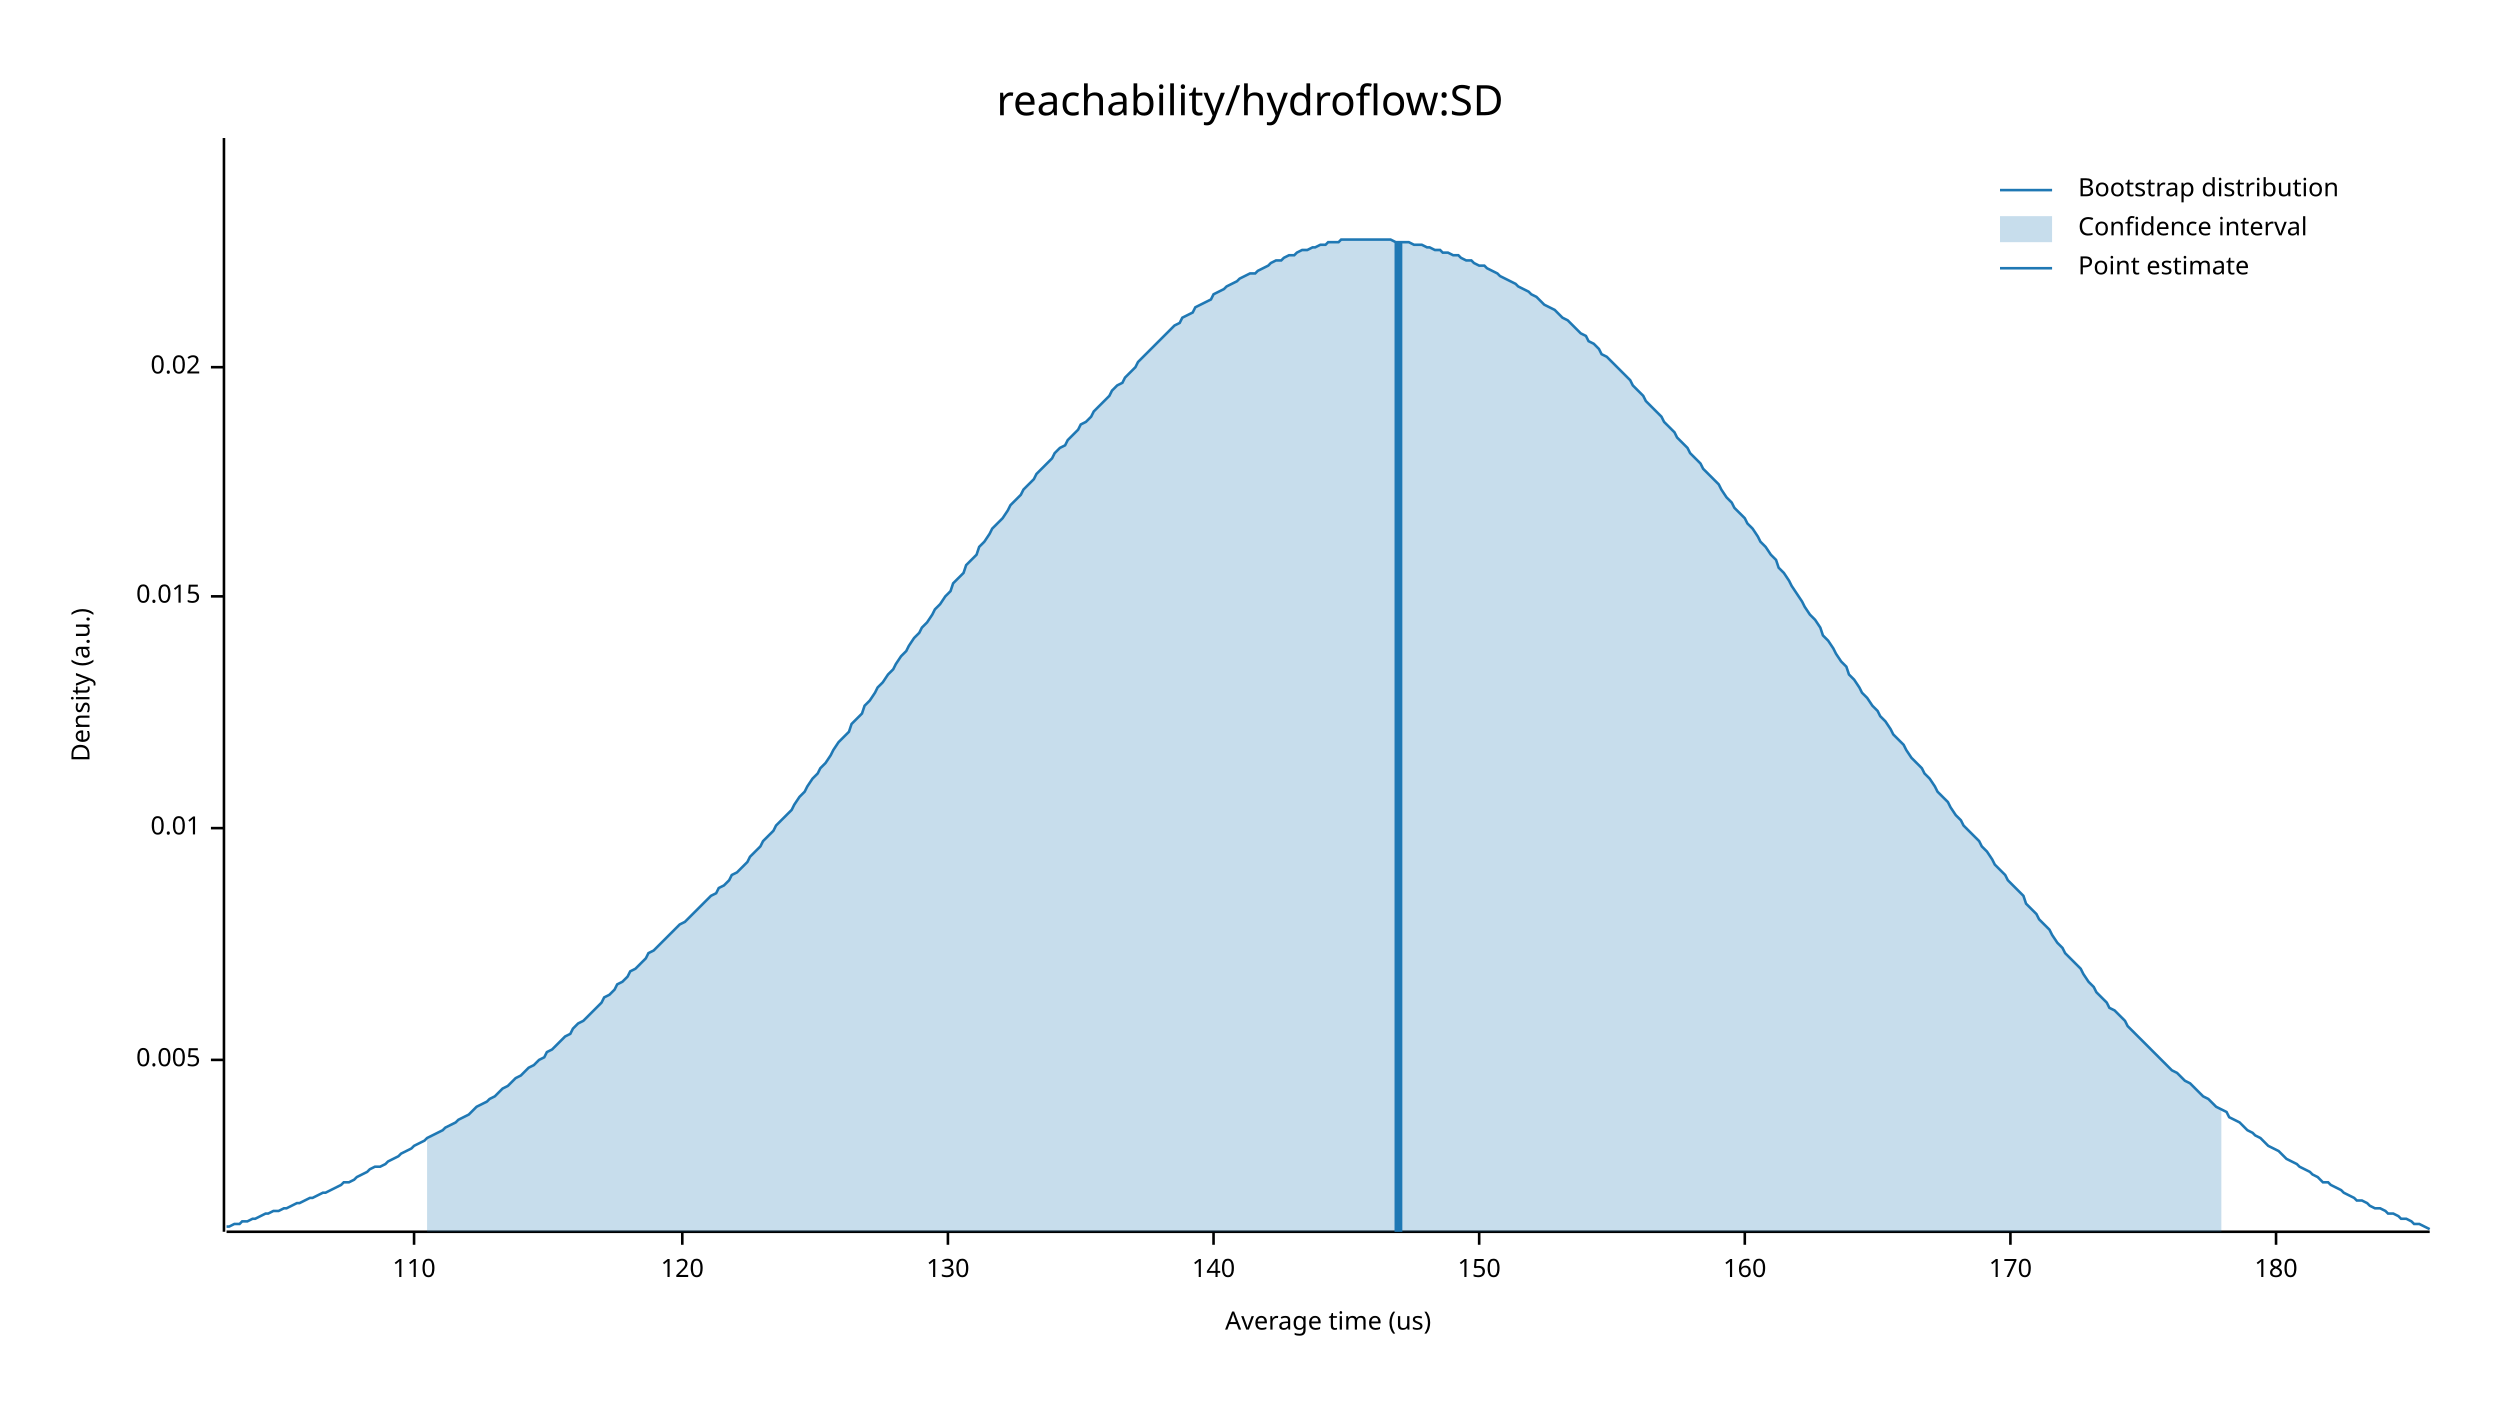
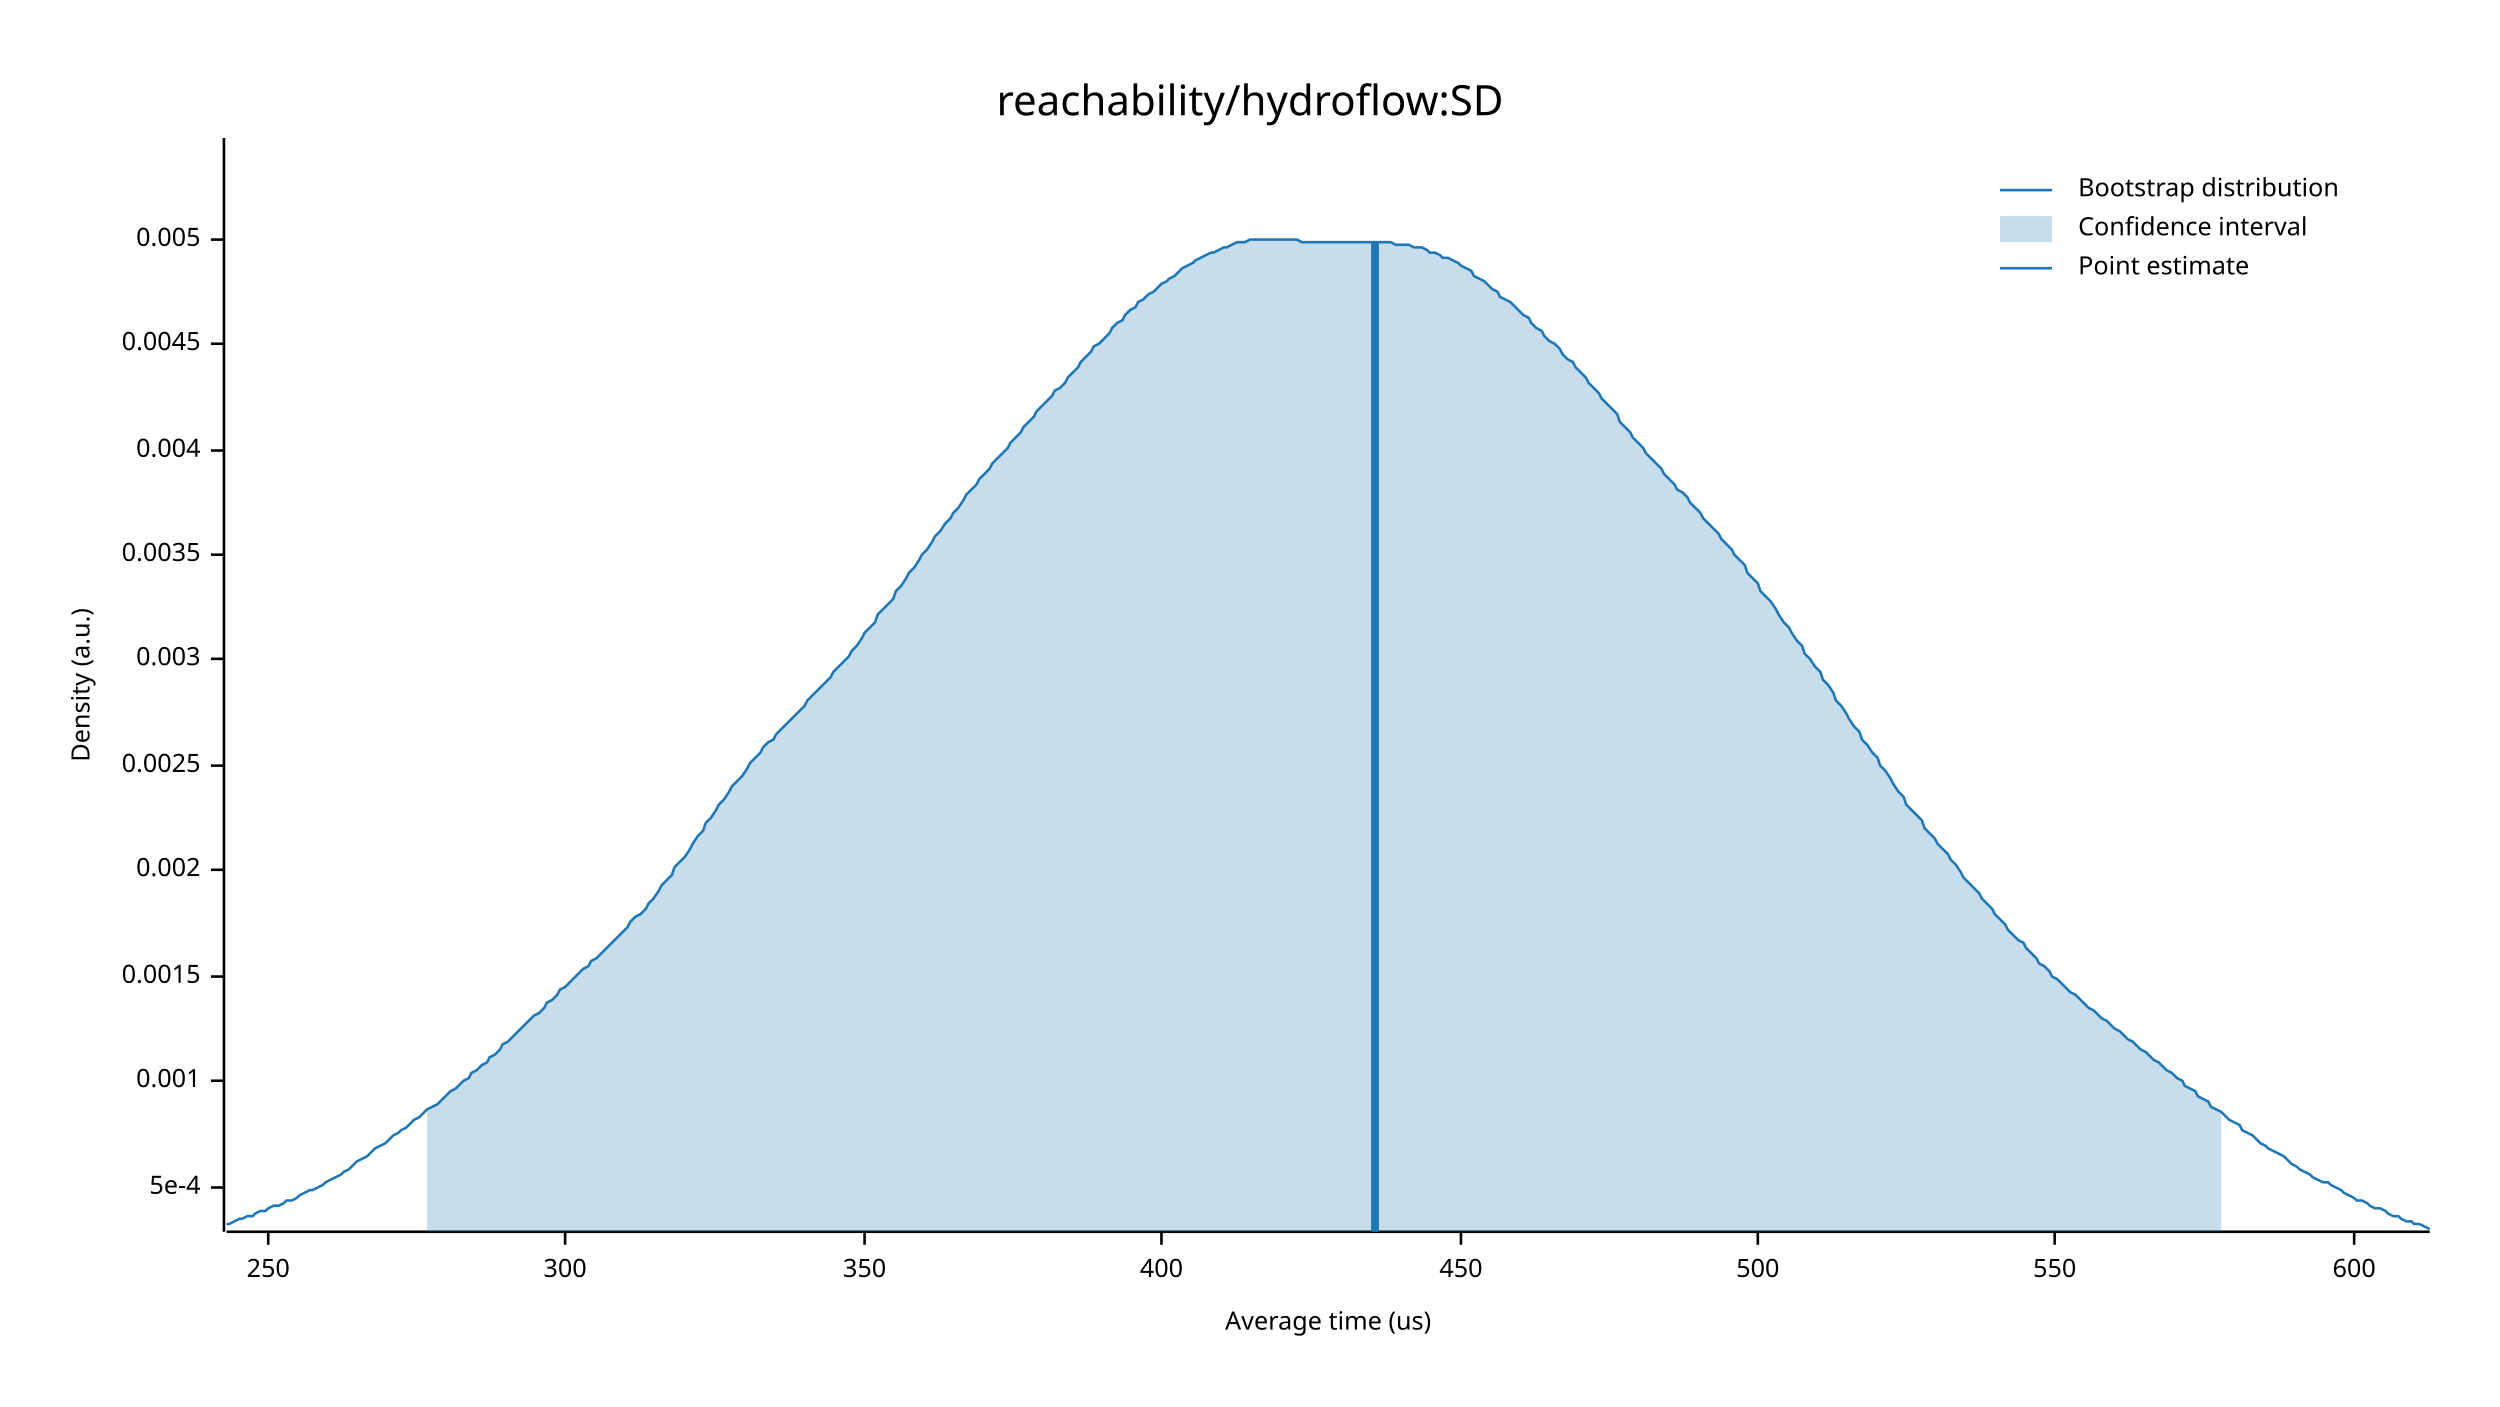
<svg xmlns="http://www.w3.org/2000/svg" width="960" height="540" viewBox="0 0 960 540">
  <text x="480" y="32" dy="0.76em" text-anchor="middle" font-family="sans-serif" font-size="16.129" opacity="1" fill="#000000">
reachability/hydroflow:SD
</text>
  <text x="27" y="263" dy="0.76em" text-anchor="middle" font-family="sans-serif" font-size="9.677" opacity="1" fill="#000000" transform="rotate(270, 27, 263)">
Density (a.u.)
</text>
  <text x="510" y="513" dy="-0.5ex" text-anchor="middle" font-family="sans-serif" font-size="9.677" opacity="1" fill="#000000">
Average time (us)
</text>
  <polyline fill="none" opacity="1" stroke="#000000" stroke-width="1" points="86,53 86,473 " />
-   <text x="77" y="407" dy="0.5ex" text-anchor="end" font-family="sans-serif" font-size="9.677" opacity="1" fill="#000000">
+   <text x="77" y="456" dy="0.5ex" text-anchor="end" font-family="sans-serif" font-size="9.677" opacity="1" fill="#000000">
+ 5e-4
+ </text>
+   <polyline fill="none" opacity="1" stroke="#000000" stroke-width="1" points="81,456 86,456 " />
+   <text x="77" y="415" dy="0.5ex" text-anchor="end" font-family="sans-serif" font-size="9.677" opacity="1" fill="#000000">
+ 0.001
+ </text>
+   <polyline fill="none" opacity="1" stroke="#000000" stroke-width="1" points="81,415 86,415 " />
+   <text x="77" y="375" dy="0.5ex" text-anchor="end" font-family="sans-serif" font-size="9.677" opacity="1" fill="#000000">
+ 0.0015
+ </text>
+   <polyline fill="none" opacity="1" stroke="#000000" stroke-width="1" points="81,375 86,375 " />
+   <text x="77" y="334" dy="0.5ex" text-anchor="end" font-family="sans-serif" font-size="9.677" opacity="1" fill="#000000">
+ 0.002
+ </text>
+   <polyline fill="none" opacity="1" stroke="#000000" stroke-width="1" points="81,334 86,334 " />
+   <text x="77" y="294" dy="0.5ex" text-anchor="end" font-family="sans-serif" font-size="9.677" opacity="1" fill="#000000">
+ 0.0025
+ </text>
+   <polyline fill="none" opacity="1" stroke="#000000" stroke-width="1" points="81,294 86,294 " />
+   <text x="77" y="253" dy="0.5ex" text-anchor="end" font-family="sans-serif" font-size="9.677" opacity="1" fill="#000000">
+ 0.003
+ </text>
+   <polyline fill="none" opacity="1" stroke="#000000" stroke-width="1" points="81,253 86,253 " />
+   <text x="77" y="213" dy="0.5ex" text-anchor="end" font-family="sans-serif" font-size="9.677" opacity="1" fill="#000000">
+ 0.0035
+ </text>
+   <polyline fill="none" opacity="1" stroke="#000000" stroke-width="1" points="81,213 86,213 " />
+   <text x="77" y="173" dy="0.5ex" text-anchor="end" font-family="sans-serif" font-size="9.677" opacity="1" fill="#000000">
+ 0.004
+ </text>
+   <polyline fill="none" opacity="1" stroke="#000000" stroke-width="1" points="81,173 86,173 " />
+   <text x="77" y="132" dy="0.5ex" text-anchor="end" font-family="sans-serif" font-size="9.677" opacity="1" fill="#000000">
+ 0.0045
+ </text>
+   <polyline fill="none" opacity="1" stroke="#000000" stroke-width="1" points="81,132 86,132 " />
+   <text x="77" y="92" dy="0.5ex" text-anchor="end" font-family="sans-serif" font-size="9.677" opacity="1" fill="#000000">
0.005
</text>
-   <polyline fill="none" opacity="1" stroke="#000000" stroke-width="1" points="81,407 86,407 " />
-   <text x="77" y="318" dy="0.5ex" text-anchor="end" font-family="sans-serif" font-size="9.677" opacity="1" fill="#000000">
- 0.01
+   <polyline fill="none" opacity="1" stroke="#000000" stroke-width="1" points="81,92 86,92 " />
+   <polyline fill="none" opacity="1" stroke="#000000" stroke-width="1" points="87,473 933,473 " />
+   <text x="103" y="483" dy="0.76em" text-anchor="middle" font-family="sans-serif" font-size="9.677" opacity="1" fill="#000000">
+ 250
</text>
-   <polyline fill="none" opacity="1" stroke="#000000" stroke-width="1" points="81,318 86,318 " />
-   <text x="77" y="229" dy="0.5ex" text-anchor="end" font-family="sans-serif" font-size="9.677" opacity="1" fill="#000000">
- 0.015
+   <polyline fill="none" opacity="1" stroke="#000000" stroke-width="1" points="103,473 103,478 " />
+   <text x="217" y="483" dy="0.76em" text-anchor="middle" font-family="sans-serif" font-size="9.677" opacity="1" fill="#000000">
+ 300
</text>
-   <polyline fill="none" opacity="1" stroke="#000000" stroke-width="1" points="81,229 86,229 " />
-   <text x="77" y="141" dy="0.5ex" text-anchor="end" font-family="sans-serif" font-size="9.677" opacity="1" fill="#000000">
- 0.02
+   <polyline fill="none" opacity="1" stroke="#000000" stroke-width="1" points="217,473 217,478 " />
+   <text x="332" y="483" dy="0.76em" text-anchor="middle" font-family="sans-serif" font-size="9.677" opacity="1" fill="#000000">
+ 350
</text>
-   <polyline fill="none" opacity="1" stroke="#000000" stroke-width="1" points="81,141 86,141 " />
-   <polyline fill="none" opacity="1" stroke="#000000" stroke-width="1" points="87,473 933,473 " />
-   <text x="159" y="483" dy="0.76em" text-anchor="middle" font-family="sans-serif" font-size="9.677" opacity="1" fill="#000000">
- 110
+   <polyline fill="none" opacity="1" stroke="#000000" stroke-width="1" points="332,473 332,478 " />
+   <text x="446" y="483" dy="0.76em" text-anchor="middle" font-family="sans-serif" font-size="9.677" opacity="1" fill="#000000">
+ 400
</text>
-   <polyline fill="none" opacity="1" stroke="#000000" stroke-width="1" points="159,473 159,478 " />
-   <text x="262" y="483" dy="0.76em" text-anchor="middle" font-family="sans-serif" font-size="9.677" opacity="1" fill="#000000">
- 120
+   <polyline fill="none" opacity="1" stroke="#000000" stroke-width="1" points="446,473 446,478 " />
+   <text x="561" y="483" dy="0.76em" text-anchor="middle" font-family="sans-serif" font-size="9.677" opacity="1" fill="#000000">
+ 450
</text>
-   <polyline fill="none" opacity="1" stroke="#000000" stroke-width="1" points="262,473 262,478 " />
-   <text x="364" y="483" dy="0.76em" text-anchor="middle" font-family="sans-serif" font-size="9.677" opacity="1" fill="#000000">
- 130
+   <polyline fill="none" opacity="1" stroke="#000000" stroke-width="1" points="561,473 561,478 " />
+   <text x="675" y="483" dy="0.76em" text-anchor="middle" font-family="sans-serif" font-size="9.677" opacity="1" fill="#000000">
+ 500
</text>
-   <polyline fill="none" opacity="1" stroke="#000000" stroke-width="1" points="364,473 364,478 " />
-   <text x="466" y="483" dy="0.76em" text-anchor="middle" font-family="sans-serif" font-size="9.677" opacity="1" fill="#000000">
- 140
+   <polyline fill="none" opacity="1" stroke="#000000" stroke-width="1" points="675,473 675,478 " />
+   <text x="789" y="483" dy="0.76em" text-anchor="middle" font-family="sans-serif" font-size="9.677" opacity="1" fill="#000000">
+ 550
</text>
-   <polyline fill="none" opacity="1" stroke="#000000" stroke-width="1" points="466,473 466,478 " />
-   <text x="568" y="483" dy="0.76em" text-anchor="middle" font-family="sans-serif" font-size="9.677" opacity="1" fill="#000000">
- 150
+   <polyline fill="none" opacity="1" stroke="#000000" stroke-width="1" points="789,473 789,478 " />
+   <text x="904" y="483" dy="0.76em" text-anchor="middle" font-family="sans-serif" font-size="9.677" opacity="1" fill="#000000">
+ 600
</text>
-   <polyline fill="none" opacity="1" stroke="#000000" stroke-width="1" points="568,473 568,478 " />
-   <text x="670" y="483" dy="0.76em" text-anchor="middle" font-family="sans-serif" font-size="9.677" opacity="1" fill="#000000">
- 160
- </text>
-   <polyline fill="none" opacity="1" stroke="#000000" stroke-width="1" points="670,473 670,478 " />
-   <text x="772" y="483" dy="0.76em" text-anchor="middle" font-family="sans-serif" font-size="9.677" opacity="1" fill="#000000">
- 170
- </text>
-   <polyline fill="none" opacity="1" stroke="#000000" stroke-width="1" points="772,473 772,478 " />
-   <text x="874" y="483" dy="0.76em" text-anchor="middle" font-family="sans-serif" font-size="9.677" opacity="1" fill="#000000">
- 180
- </text>
-   <polyline fill="none" opacity="1" stroke="#000000" stroke-width="1" points="874,473 874,478 " />
-   <polyline fill="none" opacity="1" stroke="#1F78B4" stroke-width="1" points="87,471 88,471 90,470 92,470 93,469 95,469 97,468 98,468 100,467 102,466 103,466 105,465 107,465 109,464 110,464 112,463 114,462 115,462 117,461 119,460 120,460 122,459 124,458 125,458 127,457 129,456 131,455 132,454 134,454 136,453 137,452 139,451 141,450 142,449 144,448 146,448 148,447 149,446 151,445 153,444 154,443 156,442 158,441 159,440 161,439 163,438 164,437 166,436 168,435 170,434 171,433 173,432 175,431 176,430 178,429 180,428 181,427 183,425 185,424 187,423 188,422 190,421 192,419 193,418 195,417 197,415 198,414 200,413 202,411 203,410 205,409 207,407 209,406 210,404 212,403 214,401 215,400 217,398 219,397 220,395 222,393 224,392 226,390 227,389 229,387 231,385 232,383 234,382 236,380 237,378 239,377 241,375 242,373 244,372 246,370 248,368 249,366 251,365 253,363 254,362 256,360 258,358 259,357 261,355 263,354 265,352 266,351 268,349 270,347 271,346 273,344 275,343 276,341 278,340 280,338 281,336 283,335 285,333 287,331 288,329 290,327 292,325 293,323 295,321 297,319 298,317 300,315 302,313 304,311 305,309 307,306 309,304 310,302 312,299 314,297 315,295 317,293 319,290 320,288 322,285 324,283 326,281 327,278 329,276 331,274 332,271 334,269 336,266 337,264 339,262 341,259 343,257 344,255 346,252 348,250 349,248 351,245 353,243 354,241 356,239 358,236 359,234 361,232 363,229 365,227 366,224 368,222 370,220 371,217 373,215 375,213 376,210 378,208 380,205 381,203 383,201 385,199 387,196 388,194 390,192 392,190 393,188 395,186 397,184 398,182 400,180 402,178 404,176 405,174 407,172 409,171 410,169 412,167 414,165 415,163 417,162 419,160 420,158 422,156 424,154 426,152 427,150 429,148 431,147 432,145 434,143 436,141 437,139 439,137 441,135 443,133 444,132 446,130 448,128 449,127 451,125 453,124 454,122 456,121 458,120 459,118 461,117 463,116 465,115 466,113 468,112 470,111 471,110 473,109 475,108 476,107 478,106 480,105 482,105 483,104 485,103 487,102 488,101 490,100 492,100 493,99 495,98 497,98 498,97 500,96 502,96 504,95 505,95 507,94 509,94 510,93 512,93 514,93 515,92 517,92 519,92 521,92 522,92 524,92 526,92 527,92 529,92 531,92 532,92 534,92 536,93 537,93 539,93 541,93 543,94 544,94 546,94 548,95 549,95 551,96 553,96 554,97 556,97 558,98 560,98 561,99 563,100 565,100 566,101 568,102 570,102 571,103 573,104 575,105 576,106 578,107 580,108 582,109 583,110 585,111 587,112 588,113 590,114 592,116 593,117 595,118 597,119 599,121 600,122 602,123 604,125 605,126 607,128 609,129 610,131 612,132 614,134 615,136 617,137 619,139 621,141 622,142 624,144 626,146 627,148 629,150 631,152 632,154 634,156 636,158 638,160 639,162 641,164 643,166 644,168 646,170 648,172 649,174 651,176 653,178 654,180 656,182 658,184 660,186 661,188 663,191 665,193 666,195 668,197 670,199 671,201 673,203 675,206 676,208 678,210 680,213 682,215 683,218 685,220 687,223 688,225 690,228 692,231 693,233 695,236 697,238 699,241 700,244 702,246 704,249 705,251 707,254 709,256 710,259 712,261 714,264 715,266 717,268 719,271 721,273 722,275 724,277 726,280 727,282 729,284 731,286 732,288 734,291 736,293 738,295 739,297 741,299 743,302 744,304 746,306 748,308 749,310 751,313 753,315 754,317 756,319 758,321 760,323 761,325 763,327 765,330 766,332 768,334 770,336 771,338 773,340 775,342 777,344 778,347 780,349 782,351 783,353 785,355 787,357 788,359 790,362 792,364 793,366 795,368 797,370 799,372 800,374 802,377 804,379 805,381 807,383 809,385 810,387 812,388 814,390 816,392 817,394 819,396 821,398 822,399 824,401 826,403 827,404 829,406 831,408 832,409 834,411 836,412 838,414 839,415 841,416 843,418 844,419 846,421 848,422 849,423 851,425 853,426 855,427 856,429 858,430 860,431 861,432 863,434 865,435 866,436 868,437 870,439 871,440 873,441 875,442 877,444 878,445 880,446 882,447 883,448 885,449 887,450 888,451 890,452 892,454 894,454 895,455 897,456 899,457 900,458 902,459 904,460 905,461 907,461 909,462 910,463 912,464 914,464 916,465 917,466 919,466 921,467 922,468 924,468 926,469 927,470 929,470 931,471 933,472 " />
-   <polygon opacity="0.25" fill="#1F78B4" points="164,437 166,436 168,435 170,434 171,433 173,432 175,431 176,430 178,429 180,428 181,427 183,425 185,424 187,423 188,422 190,421 192,419 193,418 195,417 197,415 198,414 200,413 202,411 203,410 205,409 207,407 209,406 210,404 212,403 214,401 215,400 217,398 219,397 220,395 222,393 224,392 226,390 227,389 229,387 231,385 232,383 234,382 236,380 237,378 239,377 241,375 242,373 244,372 246,370 248,368 249,366 251,365 253,363 254,362 256,360 258,358 259,357 261,355 263,354 265,352 266,351 268,349 270,347 271,346 273,344 275,343 276,341 278,340 280,338 281,336 283,335 285,333 287,331 288,329 290,327 292,325 293,323 295,321 297,319 298,317 300,315 302,313 304,311 305,309 307,306 309,304 310,302 312,299 314,297 315,295 317,293 319,290 320,288 322,285 324,283 326,281 327,278 329,276 331,274 332,271 334,269 336,266 337,264 339,262 341,259 343,257 344,255 346,252 348,250 349,248 351,245 353,243 354,241 356,239 358,236 359,234 361,232 363,229 365,227 366,224 368,222 370,220 371,217 373,215 375,213 376,210 378,208 380,205 381,203 383,201 385,199 387,196 388,194 390,192 392,190 393,188 395,186 397,184 398,182 400,180 402,178 404,176 405,174 407,172 409,171 410,169 412,167 414,165 415,163 417,162 419,160 420,158 422,156 424,154 426,152 427,150 429,148 431,147 432,145 434,143 436,141 437,139 439,137 441,135 443,133 444,132 446,130 448,128 449,127 451,125 453,124 454,122 456,121 458,120 459,118 461,117 463,116 465,115 466,113 468,112 470,111 471,110 473,109 475,108 476,107 478,106 480,105 482,105 483,104 485,103 487,102 488,101 490,100 492,100 493,99 495,98 497,98 498,97 500,96 502,96 504,95 505,95 507,94 509,94 510,93 512,93 514,93 515,92 517,92 519,92 521,92 522,92 524,92 526,92 527,92 529,92 531,92 532,92 534,92 536,93 537,93 539,93 541,93 543,94 544,94 546,94 548,95 549,95 551,96 553,96 554,97 556,97 558,98 560,98 561,99 563,100 565,100 566,101 568,102 570,102 571,103 573,104 575,105 576,106 578,107 580,108 582,109 583,110 585,111 587,112 588,113 590,114 592,116 593,117 595,118 597,119 599,121 600,122 602,123 604,125 605,126 607,128 609,129 610,131 612,132 614,134 615,136 617,137 619,139 621,141 622,142 624,144 626,146 627,148 629,150 631,152 632,154 634,156 636,158 638,160 639,162 641,164 643,166 644,168 646,170 648,172 649,174 651,176 653,178 654,180 656,182 658,184 660,186 661,188 663,191 665,193 666,195 668,197 670,199 671,201 673,203 675,206 676,208 678,210 680,213 682,215 683,218 685,220 687,223 688,225 690,228 692,231 693,233 695,236 697,238 699,241 700,244 702,246 704,249 705,251 707,254 709,256 710,259 712,261 714,264 715,266 717,268 719,271 721,273 722,275 724,277 726,280 727,282 729,284 731,286 732,288 734,291 736,293 738,295 739,297 741,299 743,302 744,304 746,306 748,308 749,310 751,313 753,315 754,317 756,319 758,321 760,323 761,325 763,327 765,330 766,332 768,334 770,336 771,338 773,340 775,342 777,344 778,347 780,349 782,351 783,353 785,355 787,357 788,359 790,362 792,364 793,366 795,368 797,370 799,372 800,374 802,377 804,379 805,381 807,383 809,385 810,387 812,388 814,390 816,392 817,394 819,396 821,398 822,399 824,401 826,403 827,404 829,406 831,408 832,409 834,411 836,412 838,414 839,415 841,416 843,418 844,419 846,421 848,422 849,423 851,425 853,426 853,473 164,473 " />
-   <polyline fill="none" opacity="1" stroke="#1F78B4" stroke-width="3" points="537,473 537,93 " />
+   <polyline fill="none" opacity="1" stroke="#000000" stroke-width="1" points="904,473 904,478 " />
+   <polyline fill="none" opacity="1" stroke="#1F78B4" stroke-width="1" points="87,470 88,470 90,469 92,468 93,468 95,467 97,467 98,466 100,465 102,465 103,464 105,463 107,463 109,462 110,461 112,461 114,460 115,459 117,458 119,457 120,457 122,456 124,455 125,454 127,453 129,452 131,451 132,450 134,449 136,447 137,446 139,445 141,444 142,443 144,441 146,440 148,439 149,438 151,436 153,435 154,434 156,433 158,431 159,430 161,429 163,427 164,426 166,425 168,424 170,422 171,421 173,419 175,418 176,417 178,415 180,414 181,412 183,411 185,409 187,408 188,406 190,405 192,403 193,401 195,400 197,398 198,397 200,395 202,393 203,392 205,390 207,389 209,387 210,385 212,384 214,382 215,380 217,379 219,377 220,376 222,374 224,372 226,371 227,369 229,368 231,366 232,365 234,363 236,361 237,360 239,358 241,356 242,354 244,352 246,351 248,349 249,347 251,345 253,342 254,340 256,338 258,336 259,333 261,331 263,329 265,326 266,324 268,321 270,319 271,316 273,314 275,311 276,309 278,307 280,304 281,302 283,300 285,298 287,295 288,293 290,291 292,289 293,287 295,285 297,284 298,282 300,280 302,278 304,276 305,275 307,273 309,271 310,269 312,267 314,265 315,264 317,262 319,260 320,258 322,256 324,254 326,252 327,250 329,248 331,245 332,243 334,241 336,239 337,236 339,234 341,232 343,230 344,227 346,225 348,222 349,220 351,218 353,215 354,213 356,211 358,208 359,206 361,204 363,201 365,199 366,197 368,195 370,192 371,190 373,188 375,186 376,184 378,182 380,180 381,178 383,176 385,174 387,172 388,170 390,168 392,166 393,164 395,162 397,160 398,158 400,156 402,154 404,152 405,150 407,149 409,147 410,145 412,143 414,141 415,139 417,137 419,135 420,133 422,132 424,130 426,128 427,126 429,124 431,123 432,121 434,119 436,118 437,116 439,115 441,113 443,112 444,111 446,109 448,108 449,107 451,106 453,104 454,103 456,102 458,101 459,100 461,99 463,98 465,97 466,97 468,96 470,95 471,95 473,94 475,93 476,93 478,93 480,92 482,92 483,92 485,92 487,92 488,92 490,92 492,92 493,92 495,92 497,92 498,92 500,93 502,93 504,93 505,93 507,93 509,93 510,93 512,93 514,93 515,93 517,93 519,93 521,93 522,93 524,93 526,93 527,93 529,93 531,93 532,93 534,93 536,94 537,94 539,94 541,94 543,95 544,95 546,95 548,96 549,97 551,97 553,98 554,99 556,99 558,100 560,101 561,102 563,103 565,104 566,106 568,107 570,108 571,109 573,111 575,112 576,114 578,115 580,116 582,118 583,119 585,121 587,122 588,124 590,126 592,127 593,129 595,131 597,132 599,134 600,136 602,138 604,139 605,141 607,143 609,145 610,147 612,149 614,151 615,153 617,155 619,157 621,159 622,162 624,164 626,166 627,168 629,170 631,172 632,174 634,176 636,178 638,180 639,182 641,184 643,186 644,188 646,189 648,191 649,193 651,195 653,197 654,199 656,201 658,203 660,205 661,207 663,209 665,211 666,213 668,215 670,217 671,220 673,222 675,224 676,227 678,229 680,231 682,234 683,236 685,239 687,241 688,243 690,246 692,248 693,251 695,253 697,256 699,258 700,261 702,263 704,266 705,269 707,271 709,274 710,276 712,279 714,281 715,284 717,286 719,289 721,291 722,294 724,296 726,299 727,301 729,304 731,306 732,309 734,311 736,313 738,315 739,318 741,320 743,322 744,324 746,326 748,328 749,330 751,332 753,335 754,337 756,339 758,341 760,343 761,345 763,347 765,349 766,351 768,353 770,355 771,357 773,359 775,361 777,362 778,364 780,366 782,368 783,370 785,371 787,373 788,375 790,376 792,378 793,379 795,381 797,382 799,384 800,385 802,387 804,388 805,389 807,391 809,392 810,393 812,395 814,396 816,398 817,399 819,400 821,402 822,403 824,404 826,406 827,407 829,408 831,410 832,411 834,412 836,414 838,415 839,417 841,418 843,419 844,421 846,422 848,423 849,425 851,426 853,427 855,429 856,430 858,431 860,432 861,434 863,435 865,436 866,437 868,439 870,440 871,441 873,442 875,443 877,444 878,445 880,447 882,448 883,449 885,450 887,451 888,452 890,453 892,454 894,454 895,455 897,456 899,457 900,458 902,459 904,460 905,461 907,461 909,462 910,463 912,464 914,464 916,465 917,466 919,467 921,467 922,468 924,469 926,469 927,470 929,470 931,471 933,472 " />
+   <polygon opacity="0.25" fill="#1F78B4" points="164,426 166,425 168,424 170,422 171,421 173,419 175,418 176,417 178,415 180,414 181,412 183,411 185,409 187,408 188,406 190,405 192,403 193,401 195,400 197,398 198,397 200,395 202,393 203,392 205,390 207,389 209,387 210,385 212,384 214,382 215,380 217,379 219,377 220,376 222,374 224,372 226,371 227,369 229,368 231,366 232,365 234,363 236,361 237,360 239,358 241,356 242,354 244,352 246,351 248,349 249,347 251,345 253,342 254,340 256,338 258,336 259,333 261,331 263,329 265,326 266,324 268,321 270,319 271,316 273,314 275,311 276,309 278,307 280,304 281,302 283,300 285,298 287,295 288,293 290,291 292,289 293,287 295,285 297,284 298,282 300,280 302,278 304,276 305,275 307,273 309,271 310,269 312,267 314,265 315,264 317,262 319,260 320,258 322,256 324,254 326,252 327,250 329,248 331,245 332,243 334,241 336,239 337,236 339,234 341,232 343,230 344,227 346,225 348,222 349,220 351,218 353,215 354,213 356,211 358,208 359,206 361,204 363,201 365,199 366,197 368,195 370,192 371,190 373,188 375,186 376,184 378,182 380,180 381,178 383,176 385,174 387,172 388,170 390,168 392,166 393,164 395,162 397,160 398,158 400,156 402,154 404,152 405,150 407,149 409,147 410,145 412,143 414,141 415,139 417,137 419,135 420,133 422,132 424,130 426,128 427,126 429,124 431,123 432,121 434,119 436,118 437,116 439,115 441,113 443,112 444,111 446,109 448,108 449,107 451,106 453,104 454,103 456,102 458,101 459,100 461,99 463,98 465,97 466,97 468,96 470,95 471,95 473,94 475,93 476,93 478,93 480,92 482,92 483,92 485,92 487,92 488,92 490,92 492,92 493,92 495,92 497,92 498,92 500,93 502,93 504,93 505,93 507,93 509,93 510,93 512,93 514,93 515,93 517,93 519,93 521,93 522,93 524,93 526,93 527,93 529,93 531,93 532,93 534,93 536,94 537,94 539,94 541,94 543,95 544,95 546,95 548,96 549,97 551,97 553,98 554,99 556,99 558,100 560,101 561,102 563,103 565,104 566,106 568,107 570,108 571,109 573,111 575,112 576,114 578,115 580,116 582,118 583,119 585,121 587,122 588,124 590,126 592,127 593,129 595,131 597,132 599,134 600,136 602,138 604,139 605,141 607,143 609,145 610,147 612,149 614,151 615,153 617,155 619,157 621,159 622,162 624,164 626,166 627,168 629,170 631,172 632,174 634,176 636,178 638,180 639,182 641,184 643,186 644,188 646,189 648,191 649,193 651,195 653,197 654,199 656,201 658,203 660,205 661,207 663,209 665,211 666,213 668,215 670,217 671,220 673,222 675,224 676,227 678,229 680,231 682,234 683,236 685,239 687,241 688,243 690,246 692,248 693,251 695,253 697,256 699,258 700,261 702,263 704,266 705,269 707,271 709,274 710,276 712,279 714,281 715,284 717,286 719,289 721,291 722,294 724,296 726,299 727,301 729,304 731,306 732,309 734,311 736,313 738,315 739,318 741,320 743,322 744,324 746,326 748,328 749,330 751,332 753,335 754,337 756,339 758,341 760,343 761,345 763,347 765,349 766,351 768,353 770,355 771,357 773,359 775,361 777,362 778,364 780,366 782,368 783,370 785,371 787,373 788,375 790,376 792,378 793,379 795,381 797,382 799,384 800,385 802,387 804,388 805,389 807,391 809,392 810,393 812,395 814,396 816,398 817,399 819,400 821,402 822,403 824,404 826,406 827,407 829,408 831,410 832,411 834,412 836,414 838,415 839,417 841,418 843,419 844,421 846,422 848,423 849,425 851,426 853,427 853,473 164,473 " />
+   <polyline fill="none" opacity="1" stroke="#1F78B4" stroke-width="3" points="528,473 528,93 " />
  <text x="798" y="68" dy="0.76em" text-anchor="start" font-family="sans-serif" font-size="9.677" opacity="1" fill="#000000">
Bootstrap distribution
</text>
  <text x="798" y="83" dy="0.76em" text-anchor="start" font-family="sans-serif" font-size="9.677" opacity="1" fill="#000000">
Confidence interval
</text>
  <text x="798" y="98" dy="0.76em" text-anchor="start" font-family="sans-serif" font-size="9.677" opacity="1" fill="#000000">
Point estimate
</text>
  <polyline fill="none" opacity="1" stroke="#1F78B4" stroke-width="1" points="768,73 788,73 " />
  <rect x="768" y="83" width="20" height="10" opacity="0.25" fill="#1F78B4" stroke="none" />
  <polyline fill="none" opacity="1" stroke="#1F78B4" stroke-width="1" points="768,103 788,103 " />
</svg>
